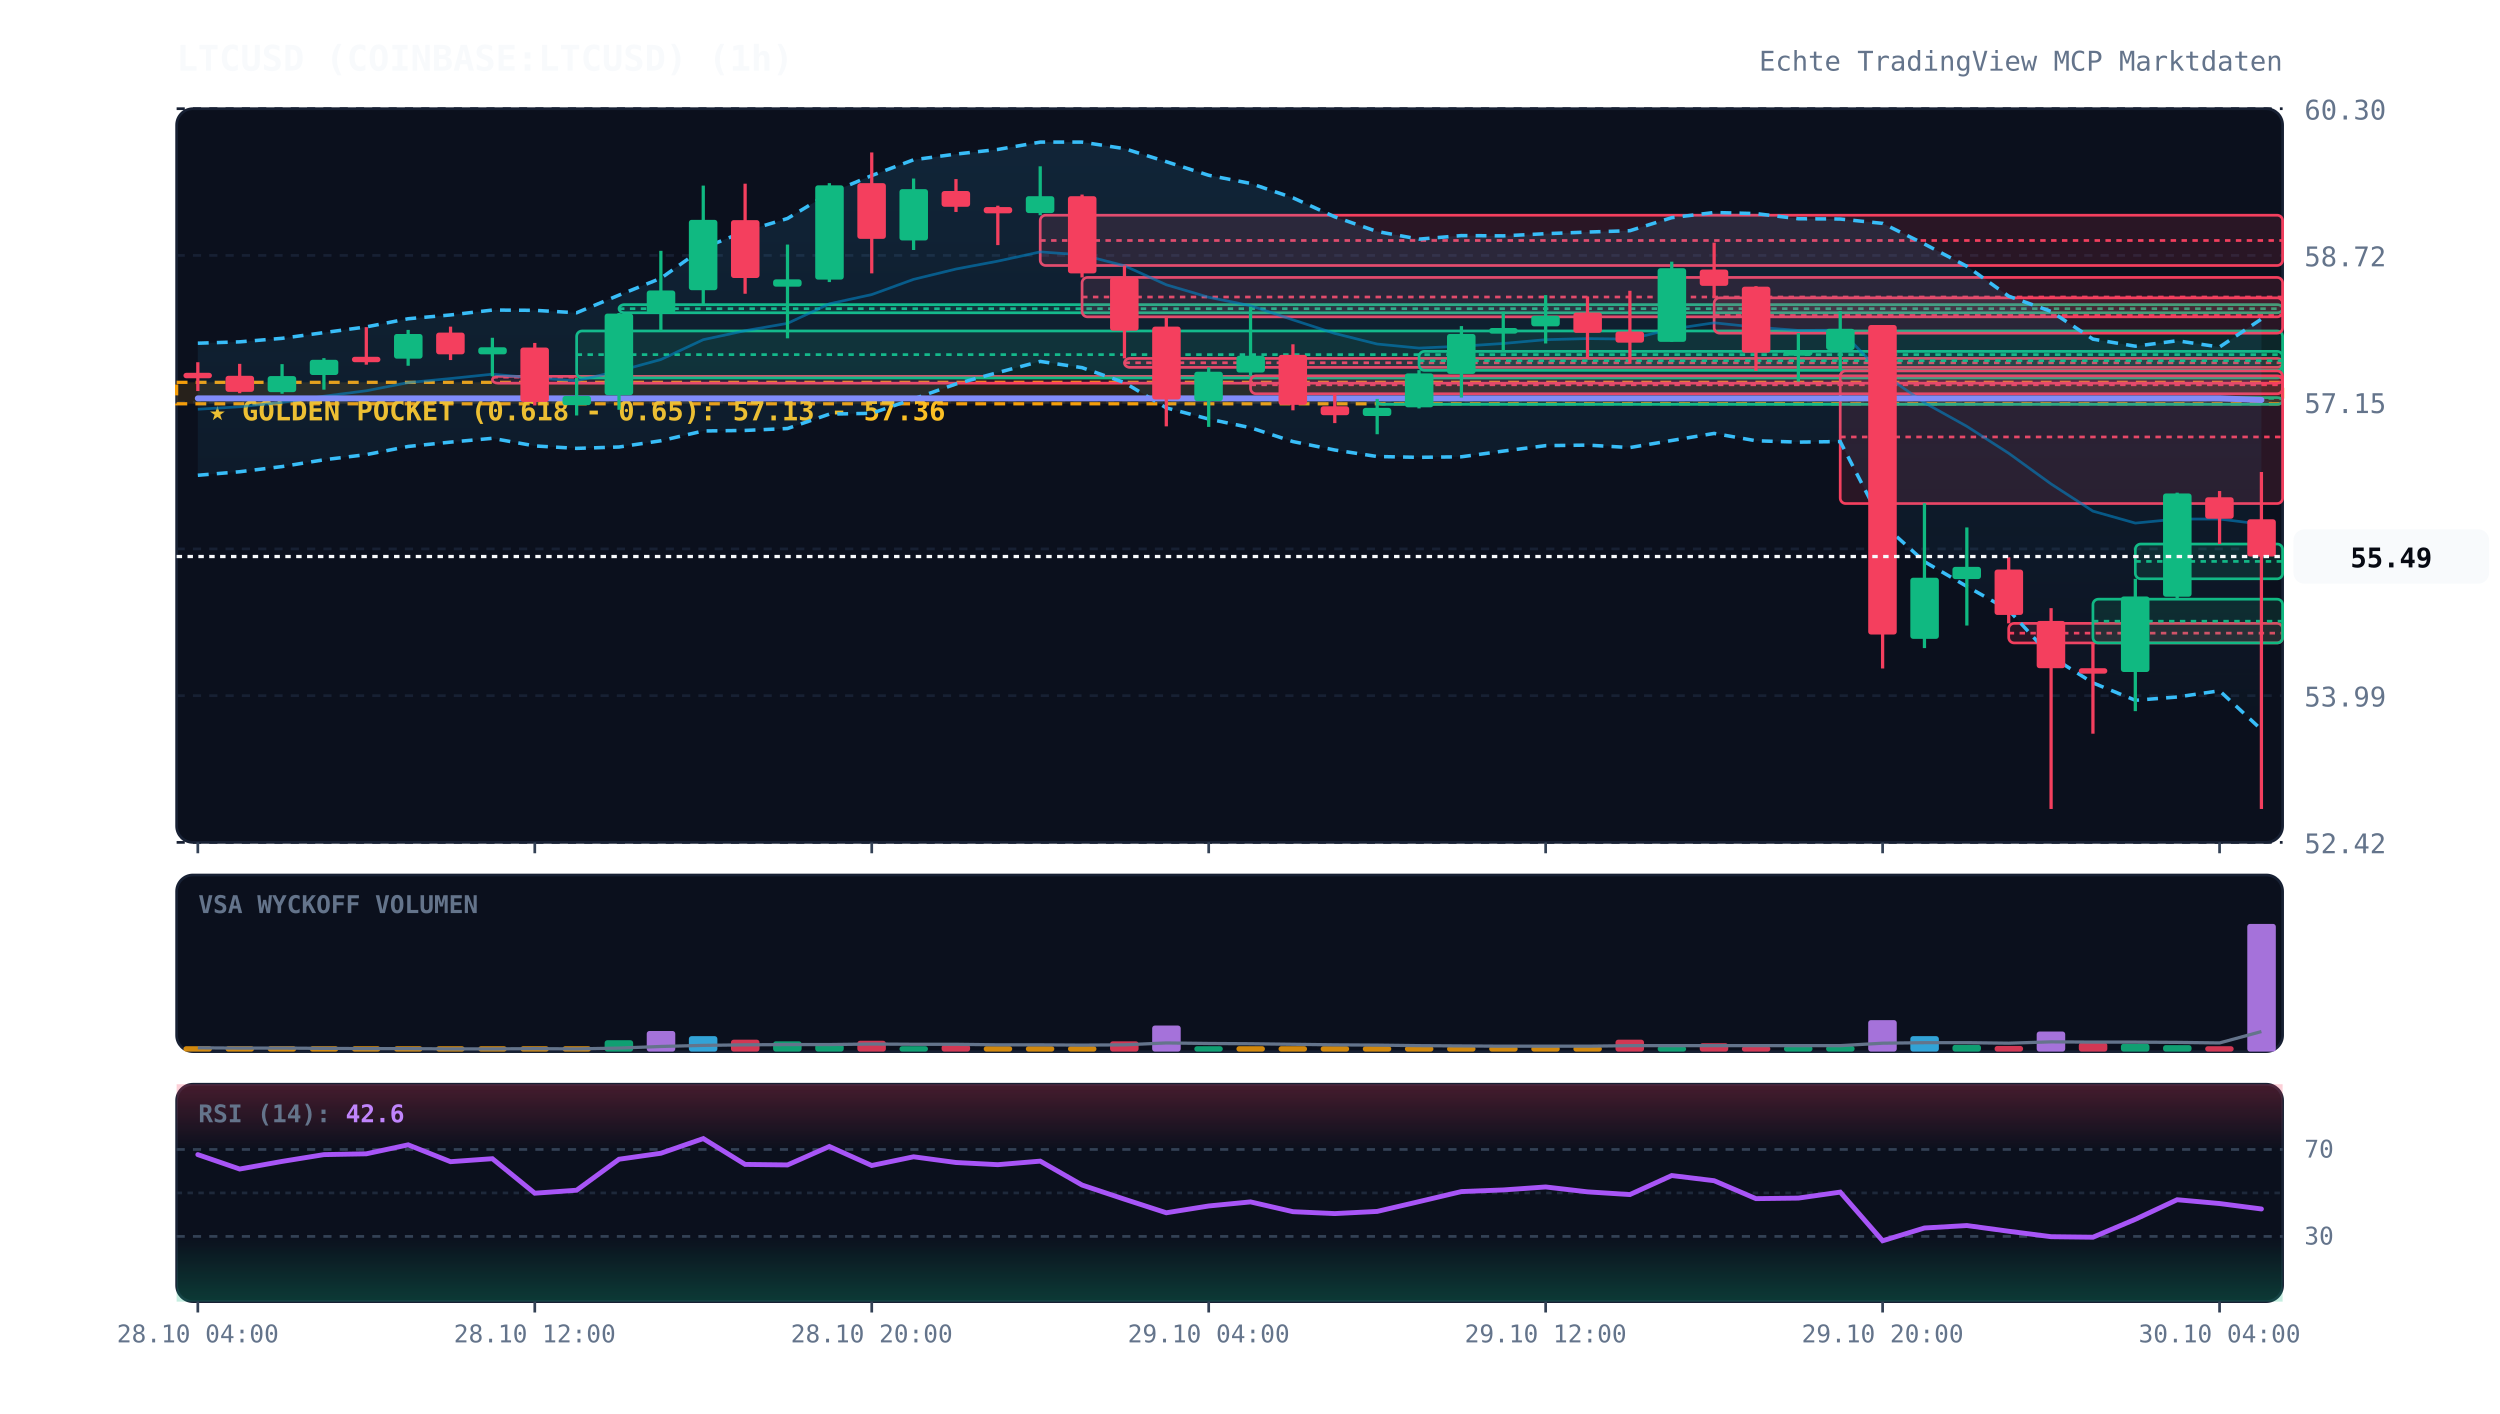
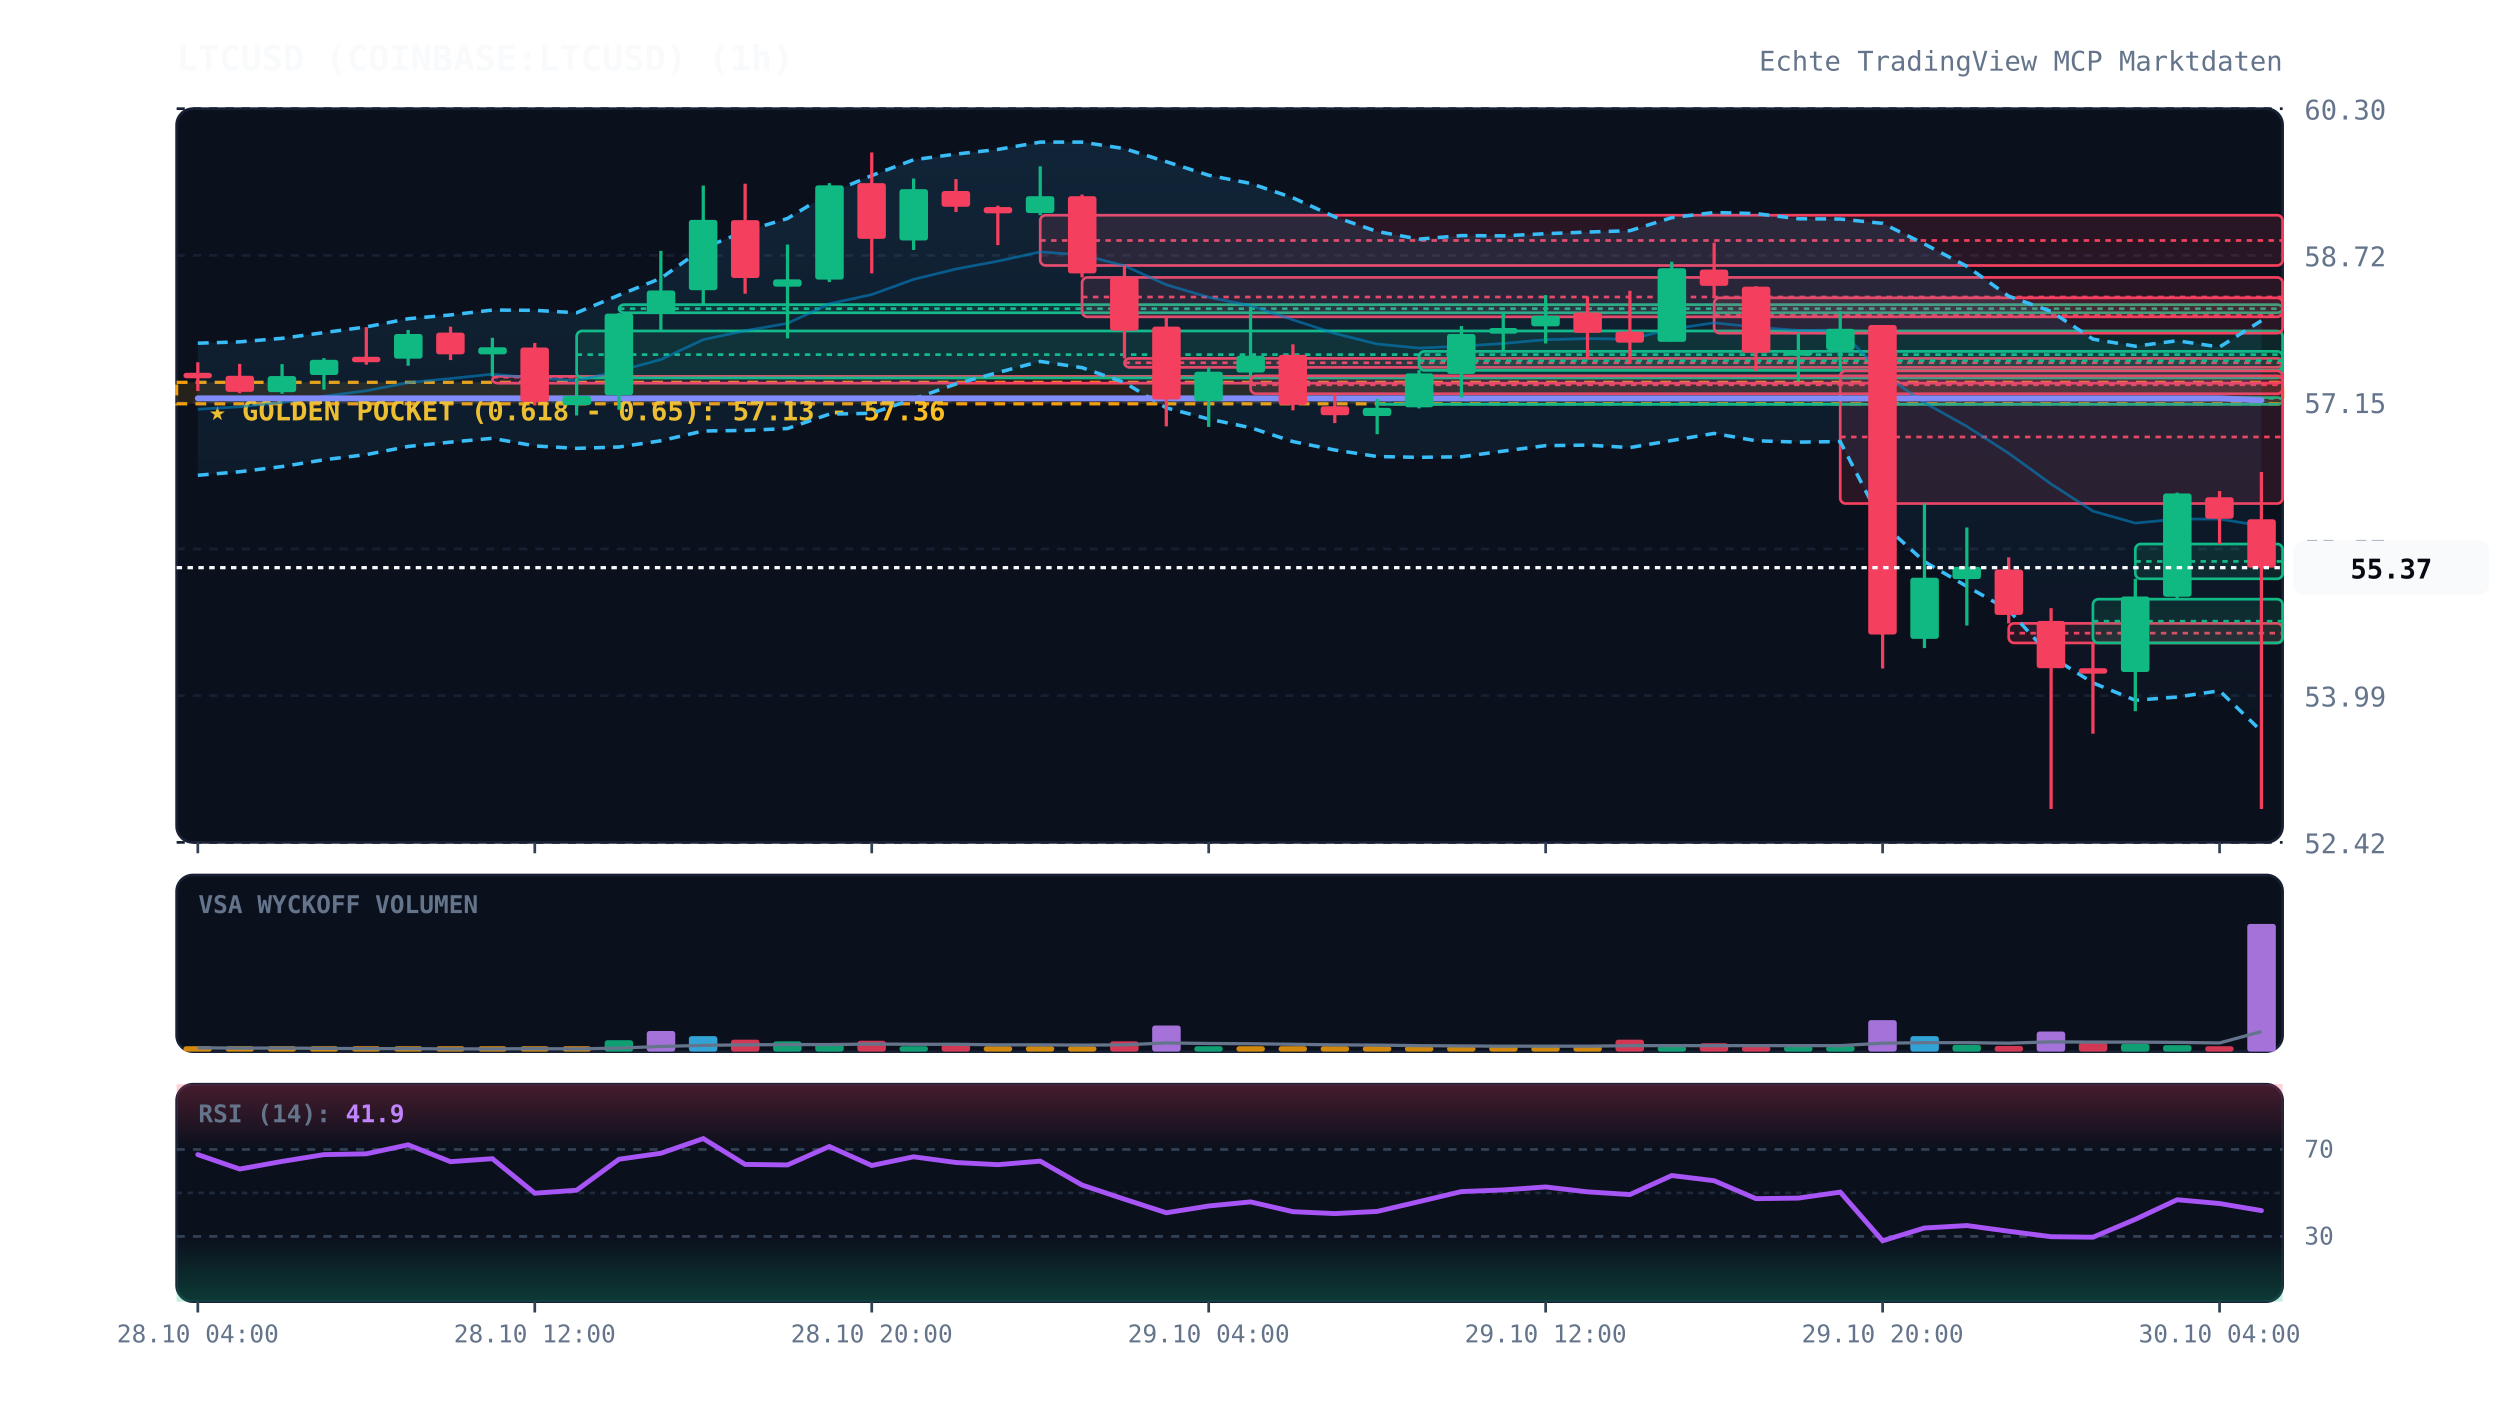
<svg xmlns="http://www.w3.org/2000/svg" viewBox="0 0 920 520" width="100%" height="100%" style="background:#070a13; font-family:'JetBrains Mono', monospace;">
  <defs>
    <linearGradient id="cloud-grad" x1="0%" y1="0%" x2="0%" y2="100%">
      <stop offset="0%" stop-color="#38bdf8" stop-opacity="0.12" />
      <stop offset="100%" stop-color="#38bdf8" stop-opacity="0.02" />
    </linearGradient>
    <linearGradient id="rsi-overbought" x1="0%" y1="0%" x2="0%" y2="100%">
      <stop offset="0%" stop-color="#f43f5e" stop-opacity="0.25" />
      <stop offset="100%" stop-color="#f43f5e" stop-opacity="0.0" />
    </linearGradient>
    <linearGradient id="rsi-oversold" x1="0%" y1="0%" x2="0%" y2="100%">
      <stop offset="0%" stop-color="#10b981" stop-opacity="0.0" />
      <stop offset="100%" stop-color="#10b981" stop-opacity="0.25" />
    </linearGradient>
  </defs>
  <rect x="65" y="40" width="775" height="270" fill="#0b101d" rx="6" stroke="#172033" stroke-width="1" />
  <rect x="65" y="322" width="775" height="65" fill="#0b101d" rx="6" stroke="#172033" stroke-width="1" />
  <rect x="65" y="399" width="775" height="80" fill="#0b101d" rx="6" stroke="#172033" stroke-width="1" />
  <line x1="65" y1="310.0" x2="840" y2="310.0" stroke="#172033" stroke-dasharray="3,3" stroke-width="1" />
  <text x="848" y="314.0" fill="#64748b" font-size="10" text-anchor="start">52.42</text>
  <line x1="65" y1="256.0" x2="840" y2="256.0" stroke="#172033" stroke-dasharray="3,3" stroke-width="1" />
  <text x="848" y="260.0" fill="#64748b" font-size="10" text-anchor="start">53.99</text>
  <line x1="65" y1="202.0" x2="840" y2="202.0" stroke="#172033" stroke-dasharray="3,3" stroke-width="1" />
  <text x="848" y="206.0" fill="#64748b" font-size="10" text-anchor="start">55.57</text>
  <line x1="65" y1="148.0" x2="840" y2="148.0" stroke="#172033" stroke-dasharray="3,3" stroke-width="1" />
  <text x="848" y="152.0" fill="#64748b" font-size="10" text-anchor="start">57.15</text>
  <line x1="65" y1="94.0" x2="840" y2="94.0" stroke="#172033" stroke-dasharray="3,3" stroke-width="1" />
  <text x="848" y="98.0" fill="#64748b" font-size="10" text-anchor="start">58.72</text>
  <line x1="65" y1="40.0" x2="840" y2="40.0" stroke="#172033" stroke-dasharray="3,3" stroke-width="1" />
  <text x="848" y="44.0" fill="#64748b" font-size="10" text-anchor="start">60.30</text>
  <rect x="65" y="140.7" width="775" height="7.9" fill="rgba(245, 158, 11, 0.12)" stroke="#f59e0b" stroke-dasharray="4,3" stroke-width="1.2" />
  <text x="77" y="154.7" fill="#fbbf24" font-size="10" font-weight="bold">★ GOLDEN POCKET (0.618 - 0.65): 57.13 - 57.36</text>
  <rect x="181.2" y="138.5" width="658.8" height="2.5" fill="rgba(244, 63, 94, 0.13)" stroke="#f43f5e" stroke-width="1" rx="2" />
  <line x1="181.2" y1="138.8" x2="840" y2="138.8" stroke="#f43f5e" stroke-dasharray="2,2" stroke-width="1" />
  <rect x="212.2" y="121.8" width="627.8" height="17.3" fill="rgba(16, 185, 129, 0.13)" stroke="#10b981" stroke-width="1" rx="2" />
  <line x1="212.2" y1="130.5" x2="840" y2="130.5" stroke="#10b981" stroke-dasharray="2,2" stroke-width="1" />
  <rect x="227.8" y="112.1" width="612.2" height="3.0" fill="rgba(16, 185, 129, 0.13)" stroke="#10b981" stroke-width="1" rx="2" />
  <line x1="227.8" y1="113.6" x2="840" y2="113.6" stroke="#10b981" stroke-dasharray="2,2" stroke-width="1" />
  <rect x="382.8" y="79.2" width="457.2" height="18.5" fill="rgba(244, 63, 94, 0.13)" stroke="#f43f5e" stroke-width="1" rx="2" />
  <line x1="382.8" y1="88.5" x2="840" y2="88.5" stroke="#f43f5e" stroke-dasharray="2,2" stroke-width="1" />
  <rect x="398.2" y="102.1" width="441.8" height="14.5" fill="rgba(244, 63, 94, 0.13)" stroke="#f43f5e" stroke-width="1" rx="2" />
  <line x1="398.2" y1="109.3" x2="840" y2="109.3" stroke="#f43f5e" stroke-dasharray="2,2" stroke-width="1" />
  <rect x="413.8" y="131.9" width="426.2" height="3.3" fill="rgba(244, 63, 94, 0.13)" stroke="#f43f5e" stroke-width="1" rx="2" />
  <line x1="413.8" y1="133.5" x2="840" y2="133.5" stroke="#f43f5e" stroke-dasharray="2,2" stroke-width="1" />
  <rect x="460.2" y="138.3" width="379.8" height="6.6" fill="rgba(244, 63, 94, 0.13)" stroke="#f43f5e" stroke-width="1" rx="2" />
  <line x1="460.2" y1="141.6" x2="840" y2="141.6" stroke="#f43f5e" stroke-dasharray="2,2" stroke-width="1" />
  <rect x="506.8" y="146.3" width="333.2" height="2.5" fill="rgba(16, 185, 129, 0.13)" stroke="#10b981" stroke-width="1" rx="2" />
  <line x1="506.8" y1="146.6" x2="840" y2="146.6" stroke="#10b981" stroke-dasharray="2,2" stroke-width="1" />
  <rect x="522.2" y="129.3" width="317.8" height="7.0" fill="rgba(16, 185, 129, 0.13)" stroke="#10b981" stroke-width="1" rx="2" />
  <line x1="522.2" y1="132.7" x2="840" y2="132.7" stroke="#10b981" stroke-dasharray="2,2" stroke-width="1" />
  <rect x="630.8" y="109.6" width="209.2" height="13.0" fill="rgba(244, 63, 94, 0.13)" stroke="#f43f5e" stroke-width="1" rx="2" />
  <line x1="630.8" y1="116.1" x2="840" y2="116.1" stroke="#f43f5e" stroke-dasharray="2,2" stroke-width="1" />
  <rect x="677.2" y="136.5" width="162.8" height="48.8" fill="rgba(244, 63, 94, 0.13)" stroke="#f43f5e" stroke-width="1" rx="2" />
  <line x1="677.2" y1="160.8" x2="840" y2="160.8" stroke="#f43f5e" stroke-dasharray="2,2" stroke-width="1" />
  <rect x="739.2" y="229.4" width="100.8" height="7.2" fill="rgba(244, 63, 94, 0.13)" stroke="#f43f5e" stroke-width="1" rx="2" />
  <line x1="739.2" y1="233.0" x2="840" y2="233.0" stroke="#f43f5e" stroke-dasharray="2,2" stroke-width="1" />
  <rect x="770.2" y="220.5" width="69.8" height="16.1" fill="rgba(16, 185, 129, 0.13)" stroke="#10b981" stroke-width="1" rx="2" />
  <line x1="770.2" y1="228.6" x2="840" y2="228.6" stroke="#10b981" stroke-dasharray="2,2" stroke-width="1" />
  <rect x="785.8" y="200.2" width="54.2" height="12.8" fill="rgba(16, 185, 129, 0.13)" stroke="#10b981" stroke-width="1" rx="2" />
  <line x1="785.8" y1="206.6" x2="840" y2="206.6" stroke="#10b981" stroke-dasharray="2,2" stroke-width="1" />
-   <polygon points="72.8,126.3 88.2,125.8 103.8,124.5 119.2,122.4 134.8,120.3 150.2,117.3 165.8,115.9 181.2,114.1 196.8,114.2 212.2,115.1 227.8,108.6 243.2,102.4 258.8,91.3 274.2,85.1 289.8,80.4 305.2,71.1 320.8,64.6 336.2,58.8 351.8,56.7 367.2,55.0 382.8,52.3 398.2,52.3 413.8,54.7 429.2,59.5 444.8,64.5 460.2,67.5 475.8,72.8 491.2,79.8 506.8,85.2 522.2,88.0 537.8,86.7 553.2,86.8 568.8,86.0 584.2,85.4 599.8,84.9 615.2,80.1 630.8,78.2 646.2,78.6 661.8,80.5 677.2,80.6 692.8,82.2 708.2,89.8 723.8,98.0 739.2,109.0 754.8,114.6 770.2,124.8 785.8,127.4 801.2,125.4 816.8,127.7 832.2,117.4 832.2,268.5 816.8,254.2 801.2,256.5 785.8,257.7 770.2,251.3 754.8,241.6 739.2,224.5 723.8,215.8 708.2,206.7 692.8,192.8 677.2,162.5 661.8,162.7 646.2,162.2 630.8,159.5 615.2,162.1 599.8,164.7 584.2,163.8 568.8,164.0 553.2,166.0 537.8,168.1 522.2,168.3 506.8,168.0 491.2,165.6 475.8,162.5 460.2,157.4 444.8,154.2 429.2,150.1 413.8,140.8 398.2,135.3 382.8,133.0 367.2,137.1 351.8,141.3 336.2,146.8 320.8,152.1 305.2,152.4 289.8,157.7 274.2,158.4 258.8,158.6 243.2,162.2 227.8,164.5 212.2,165.0 196.8,164.1 181.2,161.3 165.8,162.7 150.2,164.3 134.8,167.3 119.2,169.2 103.8,171.7 88.2,173.6 72.8,174.9" fill="url(#cloud-grad)" />
-   <polyline points="72.8,126.3 88.2,125.8 103.8,124.5 119.2,122.4 134.8,120.3 150.2,117.3 165.8,115.9 181.2,114.1 196.8,114.2 212.2,115.1 227.8,108.6 243.2,102.4 258.8,91.3 274.2,85.1 289.8,80.4 305.2,71.1 320.8,64.6 336.2,58.8 351.8,56.7 367.2,55.0 382.8,52.3 398.2,52.3 413.8,54.7 429.2,59.5 444.8,64.5 460.2,67.5 475.8,72.8 491.2,79.8 506.8,85.2 522.2,88.0 537.8,86.7 553.2,86.8 568.8,86.0 584.2,85.4 599.8,84.9 615.2,80.1 630.8,78.2 646.2,78.6 661.8,80.5 677.2,80.6 692.8,82.2 708.2,89.8 723.8,98.0 739.2,109.0 754.8,114.6 770.2,124.8 785.8,127.4 801.2,125.4 816.8,127.7 832.2,117.4" fill="none" stroke="#38bdf8" stroke-width="1.3" stroke-dasharray="4,3" />
-   <polyline points="72.8,174.9 88.2,173.6 103.8,171.7 119.2,169.2 134.8,167.3 150.2,164.3 165.8,162.7 181.2,161.3 196.8,164.1 212.2,165.0 227.8,164.5 243.2,162.2 258.8,158.6 274.2,158.4 289.8,157.7 305.2,152.4 320.8,152.1 336.2,146.8 351.8,141.3 367.2,137.1 382.8,133.0 398.2,135.3 413.8,140.8 429.2,150.1 444.8,154.2 460.2,157.4 475.8,162.5 491.2,165.6 506.8,168.0 522.2,168.3 537.8,168.1 553.2,166.0 568.8,164.0 584.2,163.8 599.8,164.7 615.2,162.1 630.8,159.5 646.2,162.2 661.8,162.7 677.2,162.5 692.8,192.8 708.2,206.7 723.8,215.8 739.2,224.5 754.8,241.6 770.2,251.3 785.8,257.7 801.2,256.5 816.8,254.2 832.2,268.5" fill="none" stroke="#38bdf8" stroke-width="1.3" stroke-dasharray="4,3" />
-   <polyline points="72.8,150.6 88.2,149.7 103.8,148.1 119.2,145.8 134.8,143.8 150.2,140.8 165.8,139.3 181.2,137.7 196.8,139.1 212.2,140.1 227.8,136.5 243.2,132.3 258.8,125.0 274.2,121.7 289.8,119.0 305.2,111.8 320.8,108.4 336.2,102.8 351.8,99.0 367.2,96.1 382.8,92.7 398.2,93.8 413.8,97.8 429.2,104.8 444.8,109.4 460.2,112.5 475.8,117.7 491.2,122.7 506.8,126.6 522.2,128.1 537.8,127.4 553.2,126.4 568.8,125.0 584.2,124.6 599.8,124.8 615.2,121.1 630.8,118.8 646.2,120.4 661.8,121.6 677.2,121.5 692.8,137.5 708.2,148.2 723.8,156.9 739.2,166.8 754.8,178.1 770.2,188.1 785.8,192.5 801.2,191.0 816.8,191.0 832.2,192.9" fill="none" stroke="#0284c7" stroke-width="1.0" stroke-opacity="0.6" />
-   <polyline points="72.8,146.6 88.2,146.6 103.8,146.6 119.2,146.6 134.8,146.6 150.2,146.6 165.8,146.6 181.2,146.6 196.8,146.6 212.2,146.6 227.8,146.6 243.2,146.6 258.8,146.6 274.2,146.6 289.8,146.6 305.2,146.6 320.8,146.6 336.2,146.6 351.8,146.6 367.2,146.6 382.8,146.6 398.2,146.6 413.8,146.6 429.2,146.6 444.8,146.6 460.2,146.6 475.8,146.6 491.2,146.6 506.8,146.6 522.2,146.6 537.8,146.6 553.2,146.6 568.8,146.6 584.2,146.6 599.8,146.6 615.2,146.6 630.8,146.6 646.2,146.6 661.8,146.6 677.2,146.6 692.8,146.6 708.2,146.6 723.8,146.6 739.2,146.6 754.8,146.6 770.2,146.6 785.8,146.6 801.2,146.6 816.8,146.6 832.2,147.2" fill="none" stroke="#818cf8" stroke-width="2.2" stroke-linecap="round" />
+   <polygon points="72.8,126.3 88.2,125.8 103.8,124.5 119.2,122.4 134.8,120.3 150.2,117.3 165.8,115.9 181.2,114.1 196.8,114.2 212.2,115.1 227.8,108.6 243.2,102.4 258.8,91.3 274.2,85.1 289.8,80.4 305.2,71.1 320.8,64.6 336.2,58.8 351.8,56.7 367.2,55.0 382.8,52.3 398.2,52.3 413.8,54.7 429.2,59.5 444.8,64.5 460.2,67.5 475.8,72.8 491.2,79.8 506.8,85.2 522.2,88.0 537.8,86.7 553.2,86.8 568.8,86.0 584.2,85.4 599.8,84.9 615.2,80.1 630.8,78.2 646.2,78.6 661.8,80.5 677.2,80.6 692.8,82.2 708.2,89.8 723.8,98.0 739.2,109.0 754.8,114.6 770.2,124.8 785.8,127.4 801.2,125.4 816.8,127.7 832.2,118.0 832.2,269.1 816.8,254.2 801.2,256.5 785.8,257.7 770.2,251.3 754.8,241.6 739.2,224.5 723.8,215.8 708.2,206.7 692.8,192.8 677.2,162.5 661.8,162.7 646.2,162.2 630.8,159.5 615.2,162.1 599.8,164.7 584.2,163.8 568.8,164.0 553.2,166.0 537.8,168.1 522.2,168.3 506.8,168.0 491.2,165.6 475.8,162.5 460.2,157.4 444.8,154.2 429.2,150.1 413.8,140.8 398.2,135.3 382.8,133.0 367.2,137.1 351.8,141.3 336.2,146.8 320.8,152.1 305.2,152.4 289.8,157.7 274.2,158.4 258.8,158.6 243.2,162.2 227.8,164.5 212.2,165.0 196.8,164.1 181.2,161.3 165.8,162.7 150.2,164.3 134.8,167.3 119.2,169.2 103.8,171.7 88.2,173.6 72.8,174.9" fill="url(#cloud-grad)" />
+   <polyline points="72.8,126.3 88.2,125.8 103.8,124.5 119.2,122.4 134.8,120.3 150.2,117.3 165.8,115.9 181.2,114.1 196.8,114.2 212.2,115.1 227.8,108.6 243.2,102.4 258.8,91.3 274.2,85.1 289.8,80.4 305.2,71.1 320.8,64.6 336.2,58.8 351.8,56.7 367.2,55.0 382.8,52.3 398.2,52.3 413.8,54.7 429.2,59.5 444.8,64.5 460.2,67.5 475.8,72.8 491.2,79.8 506.8,85.2 522.2,88.0 537.8,86.7 553.2,86.8 568.8,86.0 584.2,85.4 599.8,84.9 615.2,80.1 630.8,78.2 646.2,78.6 661.8,80.5 677.2,80.6 692.8,82.2 708.2,89.8 723.8,98.0 739.2,109.0 754.8,114.6 770.2,124.8 785.8,127.4 801.2,125.4 816.8,127.7 832.2,118.0" fill="none" stroke="#38bdf8" stroke-width="1.3" stroke-dasharray="4,3" />
+   <polyline points="72.8,174.9 88.2,173.6 103.8,171.7 119.2,169.2 134.8,167.3 150.2,164.3 165.8,162.7 181.2,161.3 196.8,164.1 212.2,165.0 227.8,164.5 243.2,162.2 258.8,158.6 274.2,158.4 289.8,157.7 305.2,152.4 320.8,152.1 336.2,146.8 351.8,141.3 367.2,137.1 382.8,133.0 398.2,135.3 413.8,140.8 429.2,150.1 444.8,154.2 460.2,157.4 475.8,162.5 491.2,165.6 506.8,168.0 522.2,168.3 537.8,168.1 553.2,166.0 568.8,164.0 584.2,163.8 599.8,164.7 615.2,162.1 630.8,159.5 646.2,162.2 661.8,162.7 677.2,162.5 692.8,192.8 708.2,206.7 723.8,215.8 739.2,224.5 754.8,241.6 770.2,251.3 785.8,257.7 801.2,256.5 816.8,254.2 832.2,269.1" fill="none" stroke="#38bdf8" stroke-width="1.3" stroke-dasharray="4,3" />
+   <polyline points="72.8,150.6 88.2,149.7 103.8,148.1 119.2,145.8 134.8,143.8 150.2,140.8 165.8,139.3 181.2,137.7 196.8,139.1 212.2,140.1 227.8,136.5 243.2,132.3 258.8,125.0 274.2,121.7 289.8,119.0 305.2,111.8 320.8,108.4 336.2,102.8 351.8,99.0 367.2,96.1 382.8,92.7 398.2,93.8 413.8,97.8 429.2,104.8 444.8,109.4 460.2,112.5 475.8,117.7 491.2,122.7 506.8,126.6 522.2,128.1 537.8,127.4 553.2,126.4 568.8,125.0 584.2,124.6 599.8,124.8 615.2,121.1 630.8,118.8 646.2,120.4 661.8,121.6 677.2,121.5 692.8,137.5 708.2,148.2 723.8,156.9 739.2,166.8 754.8,178.1 770.2,188.1 785.8,192.5 801.2,191.0 816.8,191.0 832.2,193.5" fill="none" stroke="#0284c7" stroke-width="1.0" stroke-opacity="0.6" />
+   <polyline points="72.8,146.6 88.2,146.6 103.8,146.6 119.2,146.6 134.8,146.6 150.2,146.6 165.8,146.6 181.2,146.6 196.8,146.6 212.2,146.6 227.8,146.6 243.2,146.6 258.8,146.6 274.2,146.6 289.8,146.6 305.2,146.6 320.8,146.6 336.2,146.6 351.8,146.6 367.2,146.6 382.8,146.6 398.2,146.6 413.8,146.6 429.2,146.6 444.8,146.6 460.2,146.6 475.8,146.6 491.2,146.6 506.8,146.6 522.2,146.6 537.8,146.6 553.2,146.6 568.8,146.6 584.2,146.6 599.8,146.6 615.2,146.6 630.8,146.6 646.2,146.6 661.8,146.6 677.2,146.6 692.8,146.6 708.2,146.6 723.8,146.6 739.2,146.6 754.8,146.6 770.2,146.6 785.8,146.6 801.2,146.6 816.8,146.6 832.2,147.3" fill="none" stroke="#818cf8" stroke-width="2.2" stroke-linecap="round" />
  <line x1="72.8" y1="133.3" x2="72.8" y2="143.9" stroke="#f43f5e" stroke-width="1.2" />
  <rect x="67.5" y="137.2" width="10.5" height="2.0" fill="#f43f5e" rx="1" />
  <line x1="88.2" y1="133.9" x2="88.2" y2="144.7" stroke="#f43f5e" stroke-width="1.2" />
  <rect x="83.0" y="138.3" width="10.5" height="5.9" fill="#f43f5e" rx="1" />
  <line x1="103.8" y1="134.0" x2="103.8" y2="144.9" stroke="#10b981" stroke-width="1.2" />
  <rect x="98.5" y="138.4" width="10.5" height="5.9" fill="#10b981" rx="1" />
  <line x1="119.2" y1="131.8" x2="119.2" y2="143.4" stroke="#10b981" stroke-width="1.2" />
  <rect x="114.0" y="132.4" width="10.5" height="5.6" fill="#10b981" rx="1" />
  <line x1="134.8" y1="120.4" x2="134.8" y2="134.2" stroke="#f43f5e" stroke-width="1.2" />
  <rect x="129.5" y="131.3" width="10.5" height="2.0" fill="#f43f5e" rx="1" />
  <line x1="150.2" y1="121.4" x2="150.2" y2="134.6" stroke="#10b981" stroke-width="1.2" />
  <rect x="145.0" y="122.9" width="10.5" height="9.1" fill="#10b981" rx="1" />
  <line x1="165.8" y1="120.2" x2="165.8" y2="132.5" stroke="#f43f5e" stroke-width="1.2" />
  <rect x="160.5" y="122.4" width="10.5" height="8.0" fill="#f43f5e" rx="1" />
  <line x1="181.2" y1="124.3" x2="181.2" y2="138.5" stroke="#10b981" stroke-width="1.2" />
  <rect x="176.0" y="127.8" width="10.5" height="2.6" fill="#10b981" rx="1" />
  <line x1="196.8" y1="126.2" x2="196.8" y2="149.2" stroke="#f43f5e" stroke-width="1.2" />
  <rect x="191.5" y="127.9" width="10.5" height="20.0" fill="#f43f5e" rx="1" />
  <line x1="212.2" y1="139.1" x2="212.2" y2="152.9" stroke="#10b981" stroke-width="1.2" />
  <rect x="207.0" y="145.7" width="10.5" height="3.4" fill="#10b981" rx="1" />
  <line x1="227.8" y1="115.2" x2="227.8" y2="150.8" stroke="#10b981" stroke-width="1.2" />
  <rect x="222.5" y="115.4" width="10.5" height="30.0" fill="#10b981" rx="1" />
  <line x1="243.2" y1="92.3" x2="243.2" y2="121.8" stroke="#10b981" stroke-width="1.2" />
  <rect x="238.0" y="106.9" width="10.5" height="8.4" fill="#10b981" rx="1" />
  <line x1="258.8" y1="68.3" x2="258.8" y2="112.1" stroke="#10b981" stroke-width="1.2" />
  <rect x="253.5" y="80.9" width="10.5" height="25.9" fill="#10b981" rx="1" />
  <line x1="274.2" y1="67.6" x2="274.2" y2="108.1" stroke="#f43f5e" stroke-width="1.2" />
  <rect x="269.0" y="81.0" width="10.5" height="21.3" fill="#f43f5e" rx="1" />
  <line x1="289.8" y1="90.0" x2="289.8" y2="124.5" stroke="#10b981" stroke-width="1.2" />
  <rect x="284.5" y="102.8" width="10.5" height="2.7" fill="#10b981" rx="1" />
  <line x1="305.2" y1="67.4" x2="305.2" y2="103.8" stroke="#10b981" stroke-width="1.2" />
  <rect x="300.0" y="68.2" width="10.5" height="34.7" fill="#10b981" rx="1" />
  <line x1="320.8" y1="56.1" x2="320.8" y2="100.6" stroke="#f43f5e" stroke-width="1.2" />
  <rect x="315.5" y="67.4" width="10.5" height="20.5" fill="#f43f5e" rx="1" />
  <line x1="336.2" y1="65.7" x2="336.2" y2="92.0" stroke="#10b981" stroke-width="1.2" />
  <rect x="331.0" y="69.6" width="10.5" height="18.9" fill="#10b981" rx="1" />
  <line x1="351.8" y1="65.9" x2="351.8" y2="78.0" stroke="#f43f5e" stroke-width="1.2" />
  <rect x="346.5" y="70.3" width="10.5" height="5.8" fill="#f43f5e" rx="1" />
  <line x1="367.2" y1="75.7" x2="367.2" y2="90.2" stroke="#f43f5e" stroke-width="1.2" />
  <rect x="362.0" y="76.2" width="10.5" height="2.3" fill="#f43f5e" rx="1" />
  <line x1="382.8" y1="61.2" x2="382.8" y2="79.2" stroke="#10b981" stroke-width="1.2" />
  <rect x="377.5" y="72.2" width="10.5" height="6.2" fill="#10b981" rx="1" />
  <line x1="398.2" y1="71.6" x2="398.2" y2="102.1" stroke="#f43f5e" stroke-width="1.2" />
  <rect x="393.0" y="72.2" width="10.5" height="28.4" fill="#f43f5e" rx="1" />
  <line x1="413.8" y1="97.7" x2="413.8" y2="131.9" stroke="#f43f5e" stroke-width="1.2" />
  <rect x="408.5" y="102.1" width="10.5" height="19.6" fill="#f43f5e" rx="1" />
  <line x1="429.2" y1="116.6" x2="429.2" y2="156.9" stroke="#f43f5e" stroke-width="1.2" />
  <rect x="424.0" y="120.2" width="10.5" height="26.8" fill="#f43f5e" rx="1" />
  <line x1="444.8" y1="135.2" x2="444.8" y2="157.1" stroke="#10b981" stroke-width="1.2" />
  <rect x="439.5" y="136.8" width="10.5" height="10.8" fill="#10b981" rx="1" />
  <line x1="460.2" y1="112.9" x2="460.2" y2="138.3" stroke="#10b981" stroke-width="1.2" />
  <rect x="455.0" y="130.9" width="10.5" height="6.2" fill="#10b981" rx="1" />
  <line x1="475.8" y1="126.7" x2="475.8" y2="151.0" stroke="#f43f5e" stroke-width="1.2" />
  <rect x="470.5" y="130.6" width="10.5" height="18.4" fill="#f43f5e" rx="1" />
  <line x1="491.2" y1="144.9" x2="491.2" y2="155.7" stroke="#f43f5e" stroke-width="1.2" />
  <rect x="486.0" y="149.5" width="10.5" height="3.3" fill="#f43f5e" rx="1" />
  <line x1="506.8" y1="146.8" x2="506.8" y2="159.8" stroke="#10b981" stroke-width="1.2" />
  <rect x="501.5" y="150.1" width="10.5" height="3.0" fill="#10b981" rx="1" />
  <line x1="522.2" y1="136.2" x2="522.2" y2="150.3" stroke="#10b981" stroke-width="1.2" />
  <rect x="517.0" y="137.4" width="10.5" height="12.5" fill="#10b981" rx="1" />
  <line x1="537.8" y1="120.0" x2="537.8" y2="146.3" stroke="#10b981" stroke-width="1.2" />
  <rect x="532.5" y="122.9" width="10.5" height="14.7" fill="#10b981" rx="1" />
  <line x1="553.2" y1="114.7" x2="553.2" y2="129.3" stroke="#10b981" stroke-width="1.2" />
  <rect x="548.0" y="120.7" width="10.5" height="2.1" fill="#10b981" rx="1" />
  <line x1="568.8" y1="108.6" x2="568.8" y2="126.4" stroke="#10b981" stroke-width="1.2" />
  <rect x="563.5" y="116.2" width="10.5" height="3.9" fill="#10b981" rx="1" />
  <line x1="584.2" y1="109.1" x2="584.2" y2="132.0" stroke="#f43f5e" stroke-width="1.2" />
  <rect x="579.0" y="115.0" width="10.5" height="7.5" fill="#f43f5e" rx="1" />
  <line x1="599.8" y1="107.0" x2="599.8" y2="133.9" stroke="#f43f5e" stroke-width="1.2" />
  <rect x="594.5" y="122.0" width="10.5" height="4.1" fill="#f43f5e" rx="1" />
  <line x1="615.2" y1="96.3" x2="615.2" y2="125.8" stroke="#10b981" stroke-width="1.2" />
  <rect x="610.0" y="98.7" width="10.5" height="27.1" fill="#10b981" rx="1" />
  <line x1="630.8" y1="89.3" x2="630.8" y2="109.6" stroke="#f43f5e" stroke-width="1.2" />
  <rect x="625.5" y="99.2" width="10.5" height="6.0" fill="#f43f5e" rx="1" />
  <line x1="646.2" y1="105.3" x2="646.2" y2="136.5" stroke="#f43f5e" stroke-width="1.2" />
  <rect x="641.0" y="105.5" width="10.5" height="24.3" fill="#f43f5e" rx="1" />
  <line x1="661.8" y1="122.6" x2="661.8" y2="140.4" stroke="#10b981" stroke-width="1.2" />
  <rect x="656.5" y="128.9" width="10.5" height="2.0" fill="#10b981" rx="1" />
  <line x1="677.2" y1="114.5" x2="677.2" y2="136.5" stroke="#10b981" stroke-width="1.2" />
  <rect x="672.0" y="121.0" width="10.5" height="7.8" fill="#10b981" rx="1" />
  <line x1="692.8" y1="119.6" x2="692.8" y2="246.0" stroke="#f43f5e" stroke-width="1.2" />
  <rect x="687.5" y="119.6" width="10.5" height="113.9" fill="#f43f5e" rx="1" />
  <line x1="708.2" y1="185.2" x2="708.2" y2="238.5" stroke="#10b981" stroke-width="1.2" />
  <rect x="703.0" y="212.6" width="10.5" height="22.5" fill="#10b981" rx="1" />
  <line x1="723.8" y1="194.1" x2="723.8" y2="230.2" stroke="#10b981" stroke-width="1.2" />
  <rect x="718.5" y="208.6" width="10.5" height="4.5" fill="#10b981" rx="1" />
  <line x1="739.2" y1="205.1" x2="739.2" y2="229.4" stroke="#f43f5e" stroke-width="1.2" />
  <rect x="734.0" y="209.6" width="10.5" height="16.7" fill="#f43f5e" rx="1" />
  <line x1="754.8" y1="223.8" x2="754.8" y2="297.7" stroke="#f43f5e" stroke-width="1.2" />
  <rect x="749.5" y="228.5" width="10.5" height="17.4" fill="#f43f5e" rx="1" />
  <line x1="770.2" y1="236.6" x2="770.2" y2="270.0" stroke="#f43f5e" stroke-width="1.2" />
  <rect x="765.0" y="245.9" width="10.5" height="2.0" fill="#f43f5e" rx="1" />
  <line x1="785.8" y1="213.0" x2="785.8" y2="261.7" stroke="#10b981" stroke-width="1.2" />
  <rect x="780.5" y="219.5" width="10.5" height="27.8" fill="#10b981" rx="1" />
  <line x1="801.2" y1="181.3" x2="801.2" y2="220.5" stroke="#10b981" stroke-width="1.2" />
  <rect x="796.0" y="181.6" width="10.5" height="38.0" fill="#10b981" rx="1" />
  <line x1="816.8" y1="180.7" x2="816.8" y2="200.2" stroke="#f43f5e" stroke-width="1.2" />
  <rect x="811.5" y="183.0" width="10.5" height="7.9" fill="#f43f5e" rx="1" />
  <line x1="832.2" y1="173.7" x2="832.2" y2="297.7" stroke="#f43f5e" stroke-width="1.2" />
-   <rect x="827.0" y="191.1" width="10.5" height="13.7" fill="#f43f5e" rx="1" />
-   <line x1="65" y1="204.8" x2="840" y2="204.8" stroke="#f8fafc" stroke-width="1.2" stroke-dasharray="2,2" />
-   <rect x="844" y="194.8" width="72" height="20" fill="#f8fafc" rx="4" />
-   <text x="880" y="208.8" fill="#070a13" font-size="10" font-weight="bold" text-anchor="middle">55.49</text>
+   <rect x="827.0" y="191.1" width="10.5" height="17.8" fill="#f43f5e" rx="1" />
+   <line x1="65" y1="208.9" x2="840" y2="208.9" stroke="#f8fafc" stroke-width="1.2" stroke-dasharray="2,2" />
+   <rect x="844" y="198.9" width="72" height="20" fill="#f8fafc" rx="4" />
+   <text x="880" y="212.9" fill="#070a13" font-size="10" font-weight="bold" text-anchor="middle">55.37</text>
  <text x="73" y="336" fill="#64748b" font-size="9" font-weight="bold">VSA WYCKOFF VOLUMEN</text>
  <rect x="67.5" y="385.0" width="10.5" height="2.0" fill="#f59e0b" opacity="0.85" rx="1" />
  <rect x="83.0" y="385.0" width="10.5" height="2.0" fill="#f59e0b" opacity="0.85" rx="1" />
  <rect x="98.5" y="385.0" width="10.5" height="2.0" fill="#f59e0b" opacity="0.85" rx="1" />
  <rect x="114.0" y="385.0" width="10.5" height="2.0" fill="#f59e0b" opacity="0.85" rx="1" />
  <rect x="129.5" y="385.0" width="10.5" height="2.0" fill="#f59e0b" opacity="0.85" rx="1" />
  <rect x="145.0" y="385.0" width="10.5" height="2.0" fill="#f59e0b" opacity="0.85" rx="1" />
  <rect x="160.5" y="385.0" width="10.5" height="2.0" fill="#f59e0b" opacity="0.85" rx="1" />
  <rect x="176.0" y="385.0" width="10.5" height="2.0" fill="#f59e0b" opacity="0.85" rx="1" />
  <rect x="191.5" y="385.0" width="10.5" height="2.0" fill="#f59e0b" opacity="0.85" rx="1" />
  <rect x="207.0" y="385.0" width="10.5" height="2.0" fill="#f59e0b" opacity="0.85" rx="1" />
  <rect x="222.5" y="382.8" width="10.5" height="4.2" fill="#10b981" opacity="0.85" rx="1" />
  <rect x="238.0" y="379.4" width="10.5" height="7.6" fill="#c084fc" opacity="0.85" rx="1" />
  <rect x="253.5" y="381.3" width="10.5" height="5.7" fill="#38bdf8" opacity="0.85" rx="1" />
  <rect x="269.0" y="382.6" width="10.5" height="4.4" fill="#f43f5e" opacity="0.85" rx="1" />
  <rect x="284.5" y="383.2" width="10.5" height="3.8" fill="#10b981" opacity="0.85" rx="1" />
  <rect x="300.0" y="384.3" width="10.5" height="2.7" fill="#10b981" opacity="0.85" rx="1" />
  <rect x="315.5" y="383.0" width="10.5" height="4.0" fill="#f43f5e" opacity="0.85" rx="1" />
  <rect x="331.0" y="385.0" width="10.5" height="2.0" fill="#10b981" opacity="0.85" rx="1" />
  <rect x="346.5" y="384.5" width="10.5" height="2.5" fill="#f43f5e" opacity="0.85" rx="1" />
  <rect x="362.0" y="385.0" width="10.5" height="2.0" fill="#f59e0b" opacity="0.85" rx="1" />
  <rect x="377.5" y="385.0" width="10.5" height="2.0" fill="#f59e0b" opacity="0.85" rx="1" />
  <rect x="393.0" y="385.0" width="10.5" height="2.0" fill="#f59e0b" opacity="0.85" rx="1" />
  <rect x="408.5" y="383.2" width="10.5" height="3.8" fill="#f43f5e" opacity="0.85" rx="1" />
  <rect x="424.0" y="377.4" width="10.5" height="9.6" fill="#c084fc" opacity="0.85" rx="1" />
  <rect x="439.5" y="385.0" width="10.5" height="2.0" fill="#10b981" opacity="0.85" rx="1" />
  <rect x="455.0" y="385.0" width="10.5" height="2.0" fill="#f59e0b" opacity="0.85" rx="1" />
  <rect x="470.5" y="385.0" width="10.5" height="2.0" fill="#f59e0b" opacity="0.85" rx="1" />
  <rect x="486.0" y="385.0" width="10.5" height="2.0" fill="#f59e0b" opacity="0.85" rx="1" />
  <rect x="501.5" y="385.0" width="10.5" height="2.0" fill="#f59e0b" opacity="0.85" rx="1" />
  <rect x="517.0" y="385.0" width="10.5" height="2.0" fill="#f59e0b" opacity="0.85" rx="1" />
  <rect x="532.5" y="385.0" width="10.5" height="2.0" fill="#f59e0b" opacity="0.85" rx="1" />
  <rect x="548.0" y="385.0" width="10.5" height="2.0" fill="#f59e0b" opacity="0.85" rx="1" />
  <rect x="563.5" y="385.0" width="10.5" height="2.0" fill="#f59e0b" opacity="0.85" rx="1" />
  <rect x="579.0" y="385.0" width="10.5" height="2.0" fill="#f59e0b" opacity="0.85" rx="1" />
  <rect x="594.5" y="382.6" width="10.5" height="4.4" fill="#f43f5e" opacity="0.85" rx="1" />
  <rect x="610.0" y="385.0" width="10.5" height="2.0" fill="#10b981" opacity="0.85" rx="1" />
  <rect x="625.5" y="383.9" width="10.5" height="3.1" fill="#f43f5e" opacity="0.85" rx="1" />
  <rect x="641.0" y="385.0" width="10.5" height="2.0" fill="#f43f5e" opacity="0.85" rx="1" />
  <rect x="656.5" y="384.9" width="10.5" height="2.1" fill="#10b981" opacity="0.85" rx="1" />
  <rect x="672.0" y="384.9" width="10.5" height="2.1" fill="#10b981" opacity="0.85" rx="1" />
  <rect x="687.5" y="375.4" width="10.5" height="11.6" fill="#c084fc" opacity="0.85" rx="1" />
  <rect x="703.0" y="381.3" width="10.5" height="5.7" fill="#38bdf8" opacity="0.85" rx="1" />
  <rect x="718.5" y="384.5" width="10.5" height="2.5" fill="#10b981" opacity="0.85" rx="1" />
  <rect x="734.0" y="384.9" width="10.5" height="2.1" fill="#f43f5e" opacity="0.85" rx="1" />
  <rect x="749.5" y="379.6" width="10.5" height="7.4" fill="#c084fc" opacity="0.85" rx="1" />
  <rect x="765.0" y="383.7" width="10.5" height="3.3" fill="#f43f5e" opacity="0.85" rx="1" />
  <rect x="780.5" y="384.1" width="10.5" height="2.9" fill="#10b981" opacity="0.85" rx="1" />
  <rect x="796.0" y="384.6" width="10.5" height="2.4" fill="#10b981" opacity="0.85" rx="1" />
  <rect x="811.5" y="385.0" width="10.5" height="2.0" fill="#f43f5e" opacity="0.85" rx="1" />
  <rect x="827.0" y="340.0" width="10.5" height="47.0" fill="#c084fc" opacity="0.85" rx="1" />
  <polyline points="72.8,385.6 88.2,385.7 103.8,385.7 119.2,385.8 134.8,385.9 150.2,385.9 165.8,386.0 181.2,386.0 196.8,385.9 212.2,386.0 227.8,385.7 243.2,385.1 258.8,384.7 274.2,384.5 289.8,384.4 305.2,384.4 320.8,384.2 336.2,384.3 351.8,384.3 367.2,384.5 382.8,384.5 398.2,384.6 413.8,384.5 429.2,383.8 444.8,384.0 460.2,384.1 475.8,384.3 491.2,384.5 506.8,384.6 522.2,384.8 537.8,384.9 553.2,385.0 568.8,385.0 584.2,385.0 599.8,384.8 615.2,384.8 630.8,384.8 646.2,384.8 661.8,384.8 677.2,384.8 692.8,383.9 708.2,383.7 723.8,383.7 739.2,383.9 754.8,383.4 770.2,383.5 785.8,383.5 801.2,383.6 816.8,383.8 832.2,379.6" fill="none" stroke="#64748b" stroke-width="1.2" />
  <rect x="65" y="399" width="775" height="24.0" fill="url(#rsi-overbought)" />
  <rect x="65" y="455.0" width="775" height="24.0" fill="url(#rsi-oversold)" />
  <line x1="65" y1="423.0" x2="840" y2="423.0" stroke="#334155" stroke-dasharray="3,3" stroke-width="1" />
  <text x="848" y="426.0" fill="#64748b" font-size="9">70</text>
  <line x1="65" y1="439.0" x2="840" y2="439.0" stroke="#1e293b" stroke-dasharray="2,2" stroke-width="1" />
  <line x1="65" y1="455.0" x2="840" y2="455.0" stroke="#334155" stroke-dasharray="3,3" stroke-width="1" />
  <text x="848" y="458.0" fill="#64748b" font-size="9">30</text>
-   <polyline points="72.8,424.9 88.2,430.2 103.8,427.4 119.2,424.9 134.8,424.6 150.2,421.3 165.8,427.5 181.2,426.4 196.8,439.1 212.2,438.0 227.8,426.6 243.2,424.4 258.8,419.0 274.2,428.5 289.8,428.7 305.2,421.9 320.8,428.9 336.2,425.7 351.8,427.8 367.2,428.6 382.8,427.3 398.2,436.1 413.8,441.3 429.2,446.3 444.8,443.8 460.2,442.3 475.8,445.9 491.2,446.6 506.8,445.8 522.2,442.2 537.8,438.5 553.2,437.9 568.8,436.8 584.2,438.6 599.8,439.6 615.2,432.6 630.8,434.5 646.2,441.1 661.8,440.9 677.2,438.7 692.8,456.6 708.2,451.9 723.8,451.0 739.2,453.1 754.8,455.1 770.2,455.3 785.8,448.7 801.2,441.5 816.8,442.9 832.2,444.9" fill="none" stroke="#a855f7" stroke-width="1.8" stroke-linecap="round" />
-   <text x="73" y="413" fill="#64748b" font-size="9" font-weight="bold">RSI (14): <tspan fill="#c084fc">42.6</tspan>
+   <polyline points="72.8,424.9 88.2,430.2 103.8,427.4 119.2,424.9 134.8,424.6 150.2,421.3 165.8,427.5 181.2,426.4 196.8,439.1 212.2,438.0 227.8,426.6 243.2,424.4 258.8,419.0 274.2,428.5 289.8,428.7 305.2,421.9 320.8,428.9 336.2,425.7 351.8,427.8 367.2,428.6 382.8,427.3 398.2,436.1 413.8,441.3 429.2,446.3 444.8,443.8 460.2,442.3 475.8,445.9 491.2,446.6 506.8,445.8 522.2,442.2 537.8,438.5 553.2,437.9 568.8,436.8 584.2,438.6 599.8,439.6 615.2,432.6 630.8,434.5 646.2,441.1 661.8,440.9 677.2,438.7 692.8,456.6 708.2,451.9 723.8,451.0 739.2,453.1 754.8,455.1 770.2,455.3 785.8,448.7 801.2,441.5 816.8,442.9 832.2,445.5" fill="none" stroke="#a855f7" stroke-width="1.8" stroke-linecap="round" />
+   <text x="73" y="413" fill="#64748b" font-size="9" font-weight="bold">RSI (14): <tspan fill="#c084fc">41.9</tspan>
  </text>
  <line x1="72.8" y1="310" x2="72.8" y2="314" stroke="#334155" stroke-width="1" />
  <line x1="72.8" y1="479" x2="72.8" y2="483" stroke="#334155" stroke-width="1" />
  <text x="72.8" y="494" fill="#64748b" font-size="9" text-anchor="middle">28.10 04:00</text>
  <line x1="196.8" y1="310" x2="196.8" y2="314" stroke="#334155" stroke-width="1" />
  <line x1="196.8" y1="479" x2="196.8" y2="483" stroke="#334155" stroke-width="1" />
  <text x="196.8" y="494" fill="#64748b" font-size="9" text-anchor="middle">28.10 12:00</text>
  <line x1="320.8" y1="310" x2="320.8" y2="314" stroke="#334155" stroke-width="1" />
  <line x1="320.8" y1="479" x2="320.8" y2="483" stroke="#334155" stroke-width="1" />
  <text x="320.8" y="494" fill="#64748b" font-size="9" text-anchor="middle">28.10 20:00</text>
  <line x1="444.8" y1="310" x2="444.8" y2="314" stroke="#334155" stroke-width="1" />
  <line x1="444.8" y1="479" x2="444.8" y2="483" stroke="#334155" stroke-width="1" />
  <text x="444.8" y="494" fill="#64748b" font-size="9" text-anchor="middle">29.10 04:00</text>
  <line x1="568.8" y1="310" x2="568.8" y2="314" stroke="#334155" stroke-width="1" />
  <line x1="568.8" y1="479" x2="568.8" y2="483" stroke="#334155" stroke-width="1" />
  <text x="568.8" y="494" fill="#64748b" font-size="9" text-anchor="middle">29.10 12:00</text>
  <line x1="692.8" y1="310" x2="692.8" y2="314" stroke="#334155" stroke-width="1" />
  <line x1="692.8" y1="479" x2="692.8" y2="483" stroke="#334155" stroke-width="1" />
  <text x="692.8" y="494" fill="#64748b" font-size="9" text-anchor="middle">29.10 20:00</text>
  <line x1="816.8" y1="310" x2="816.8" y2="314" stroke="#334155" stroke-width="1" />
  <line x1="816.8" y1="479" x2="816.8" y2="483" stroke="#334155" stroke-width="1" />
  <text x="816.8" y="494" fill="#64748b" font-size="9" text-anchor="middle">30.10 04:00</text>
  <text x="65" y="26" fill="#f8fafc" font-size="13" font-weight="bold">LTCUSD (COINBASE:LTCUSD) (1h)</text>
  <text x="840" y="26" fill="#64748b" font-size="10" text-anchor="end">Echte TradingView MCP Marktdaten</text>
</svg>
